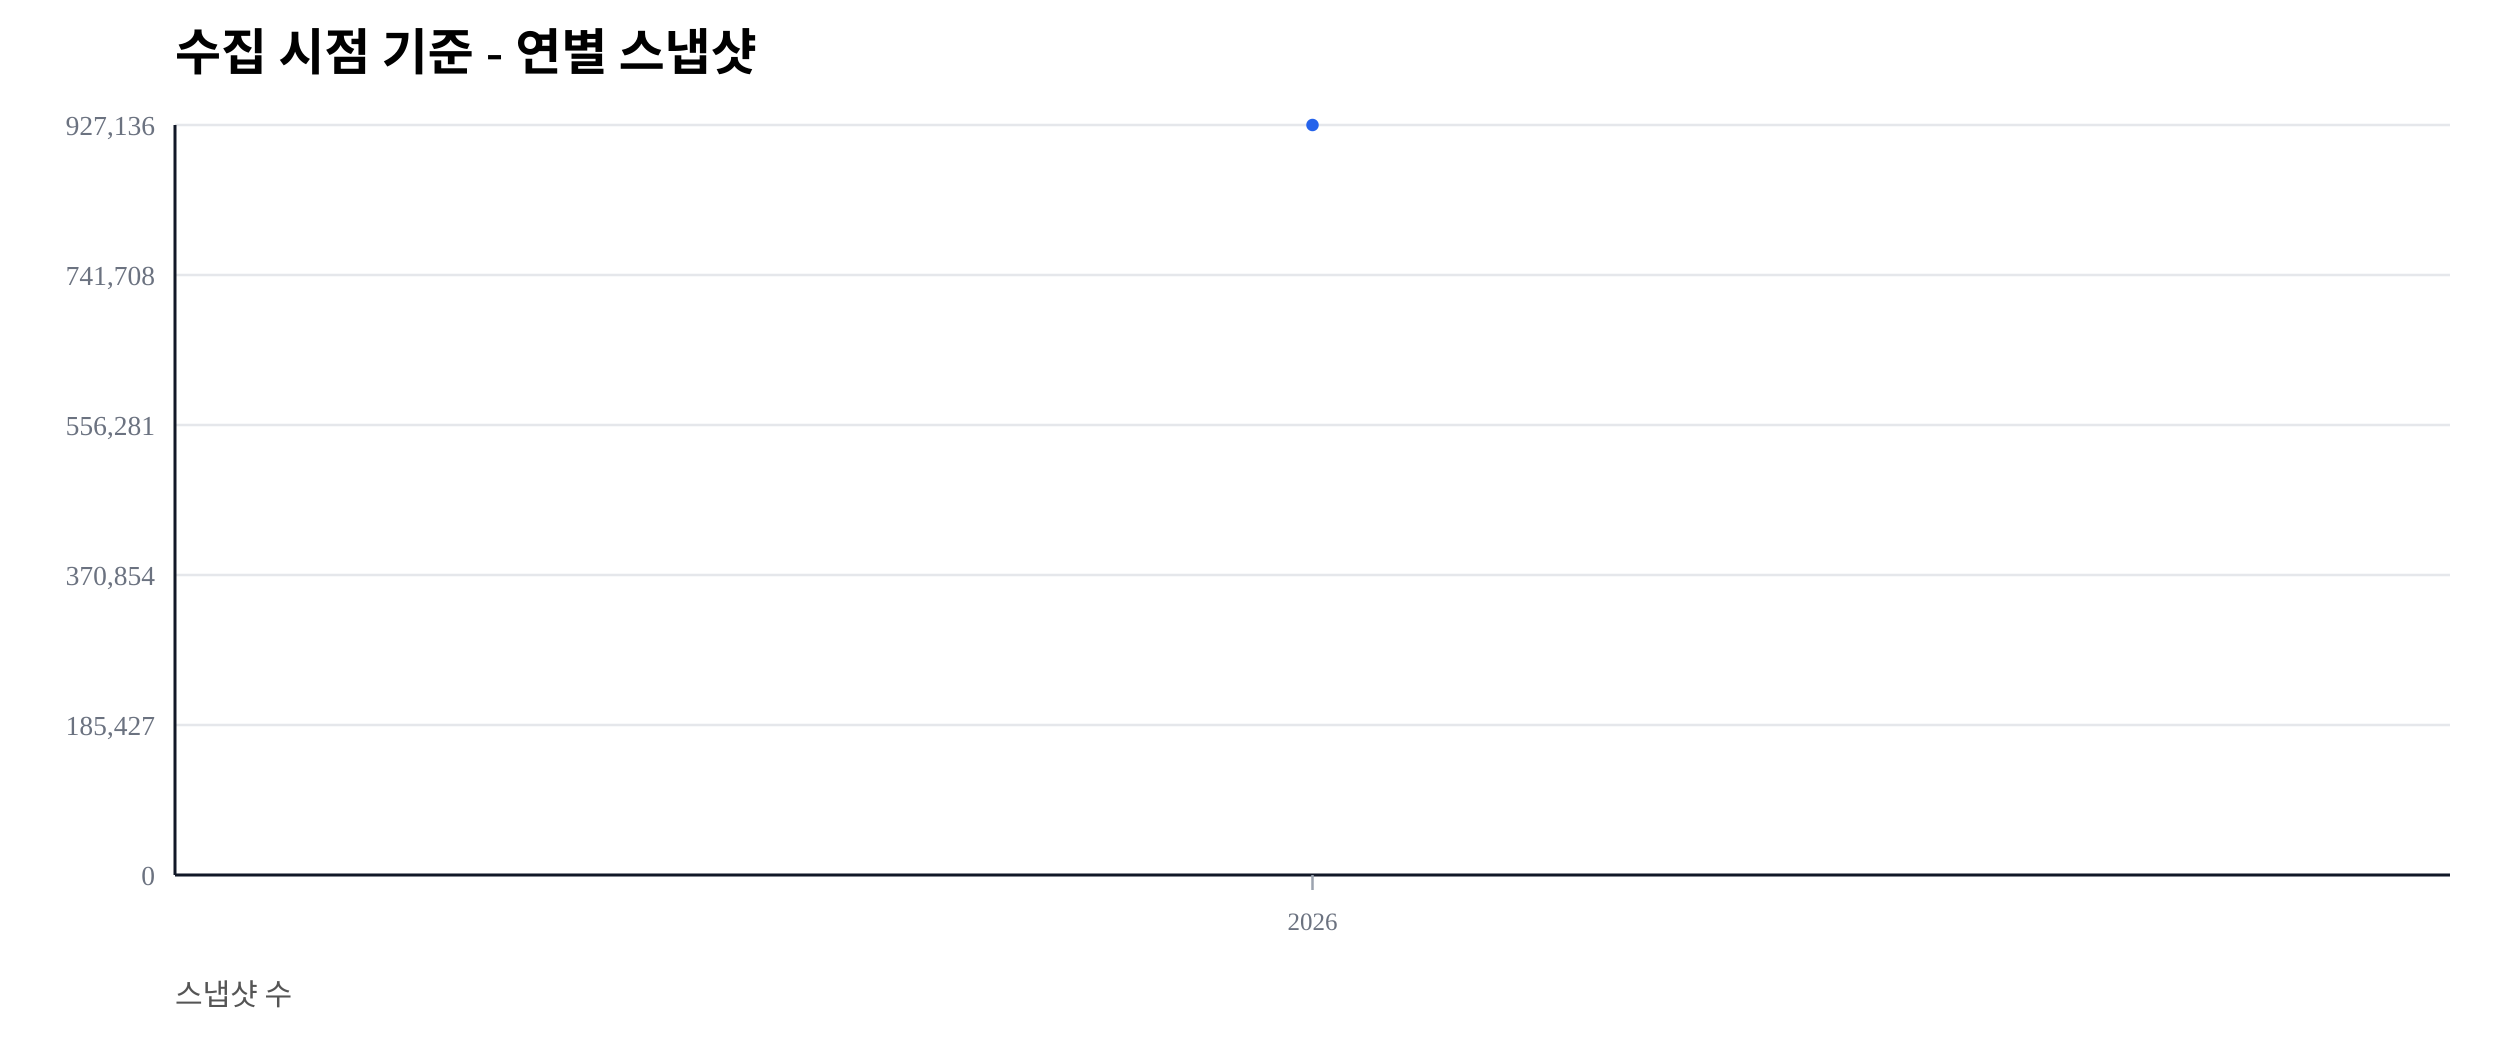
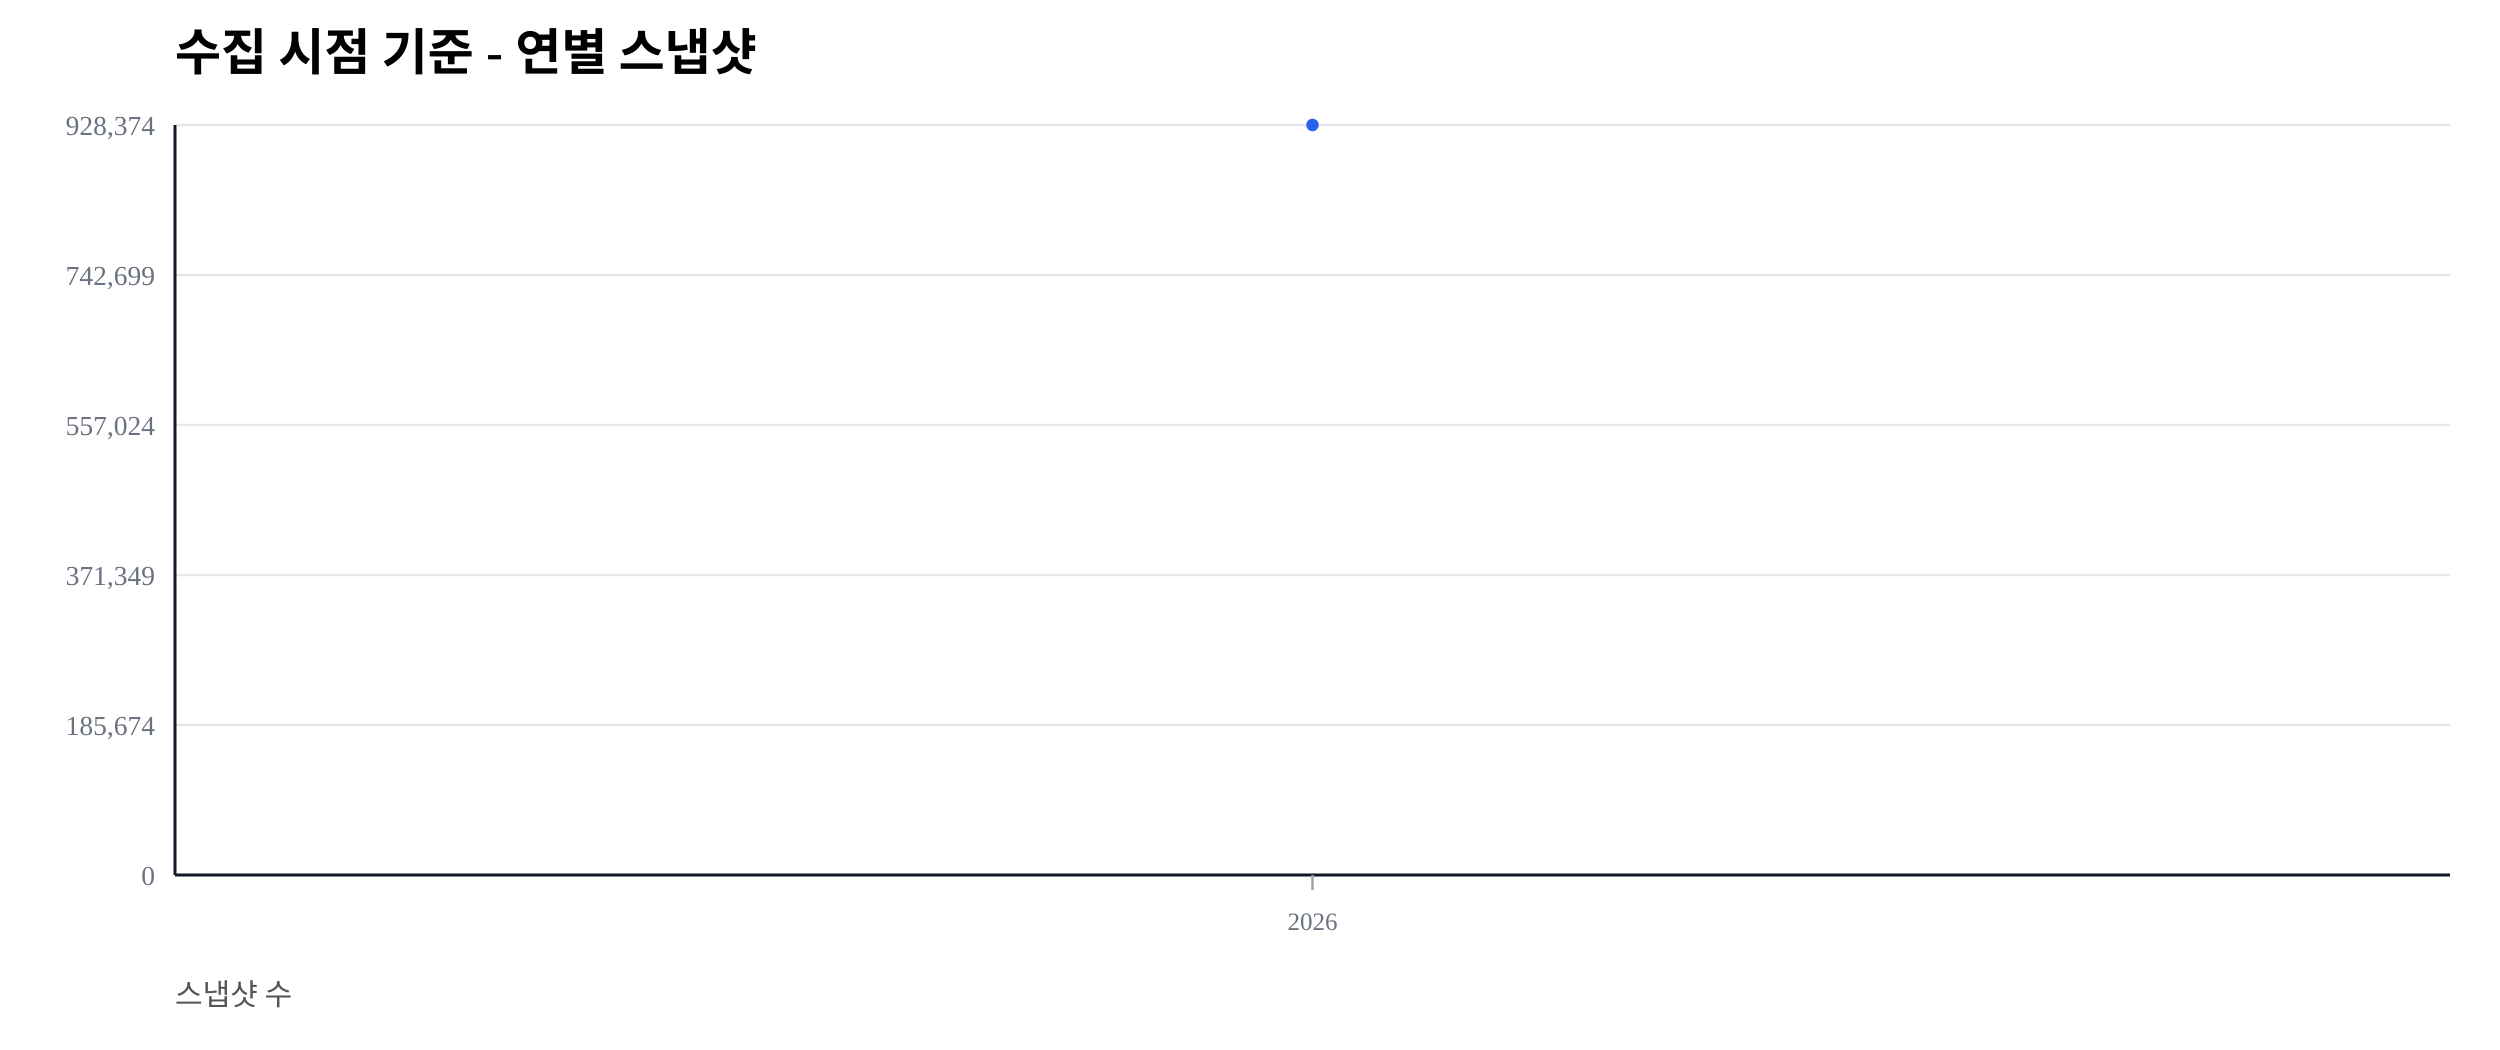
<svg xmlns="http://www.w3.org/2000/svg" width="1000" height="420" viewBox="0 0 1000 420">
  <rect width="100%" height="100%" fill="#ffffff" />
  <text x="70" y="28" font-size="20" font-weight="600">수집 시점 기준 - 연별 스냅샷</text>
  <text x="70" y="402" font-size="12" fill="#555">스냅샷 수</text>
  <line x1="70" y1="350.00" x2="980" y2="350.00" stroke="#e5e7eb" stroke-width="1" />
  <text x="62" y="354.00" font-size="11" fill="#6b7280" text-anchor="end">0</text>
  <line x1="70" y1="290.00" x2="980" y2="290.00" stroke="#e5e7eb" stroke-width="1" />
-   <text x="62" y="294.00" font-size="11" fill="#6b7280" text-anchor="end">185,427</text>
+   <text x="62" y="294.00" font-size="11" fill="#6b7280" text-anchor="end">185,674</text>
  <line x1="70" y1="230.00" x2="980" y2="230.00" stroke="#e5e7eb" stroke-width="1" />
-   <text x="62" y="234.00" font-size="11" fill="#6b7280" text-anchor="end">370,854</text>
+   <text x="62" y="234.00" font-size="11" fill="#6b7280" text-anchor="end">371,349</text>
  <line x1="70" y1="170.00" x2="980" y2="170.00" stroke="#e5e7eb" stroke-width="1" />
-   <text x="62" y="174.00" font-size="11" fill="#6b7280" text-anchor="end">556,281</text>
+   <text x="62" y="174.00" font-size="11" fill="#6b7280" text-anchor="end">557,024</text>
  <line x1="70" y1="110.00" x2="980" y2="110.00" stroke="#e5e7eb" stroke-width="1" />
-   <text x="62" y="114.00" font-size="11" fill="#6b7280" text-anchor="end">741,708</text>
+   <text x="62" y="114.00" font-size="11" fill="#6b7280" text-anchor="end">742,699</text>
  <line x1="70" y1="50.00" x2="980" y2="50.00" stroke="#e5e7eb" stroke-width="1" />
-   <text x="62" y="54.00" font-size="11" fill="#6b7280" text-anchor="end">927,136</text>
+   <text x="62" y="54.00" font-size="11" fill="#6b7280" text-anchor="end">928,374</text>
  <line x1="70" y1="350" x2="980" y2="350" stroke="#111827" stroke-width="1.2" />
  <line x1="70" y1="50" x2="70" y2="350" stroke="#111827" stroke-width="1.2" />
  <line x1="525.00" y1="350" x2="525.00" y2="356" stroke="#9ca3af" stroke-width="1" />
  <text x="525.00" y="372" font-size="10" fill="#6b7280" text-anchor="middle">2026</text>
  <polyline fill="none" stroke="#2563eb" stroke-width="2.5" points="525.00,50.00" />
  <circle cx="525.00" cy="50.00" r="2.5" fill="#2563eb" />
</svg>
